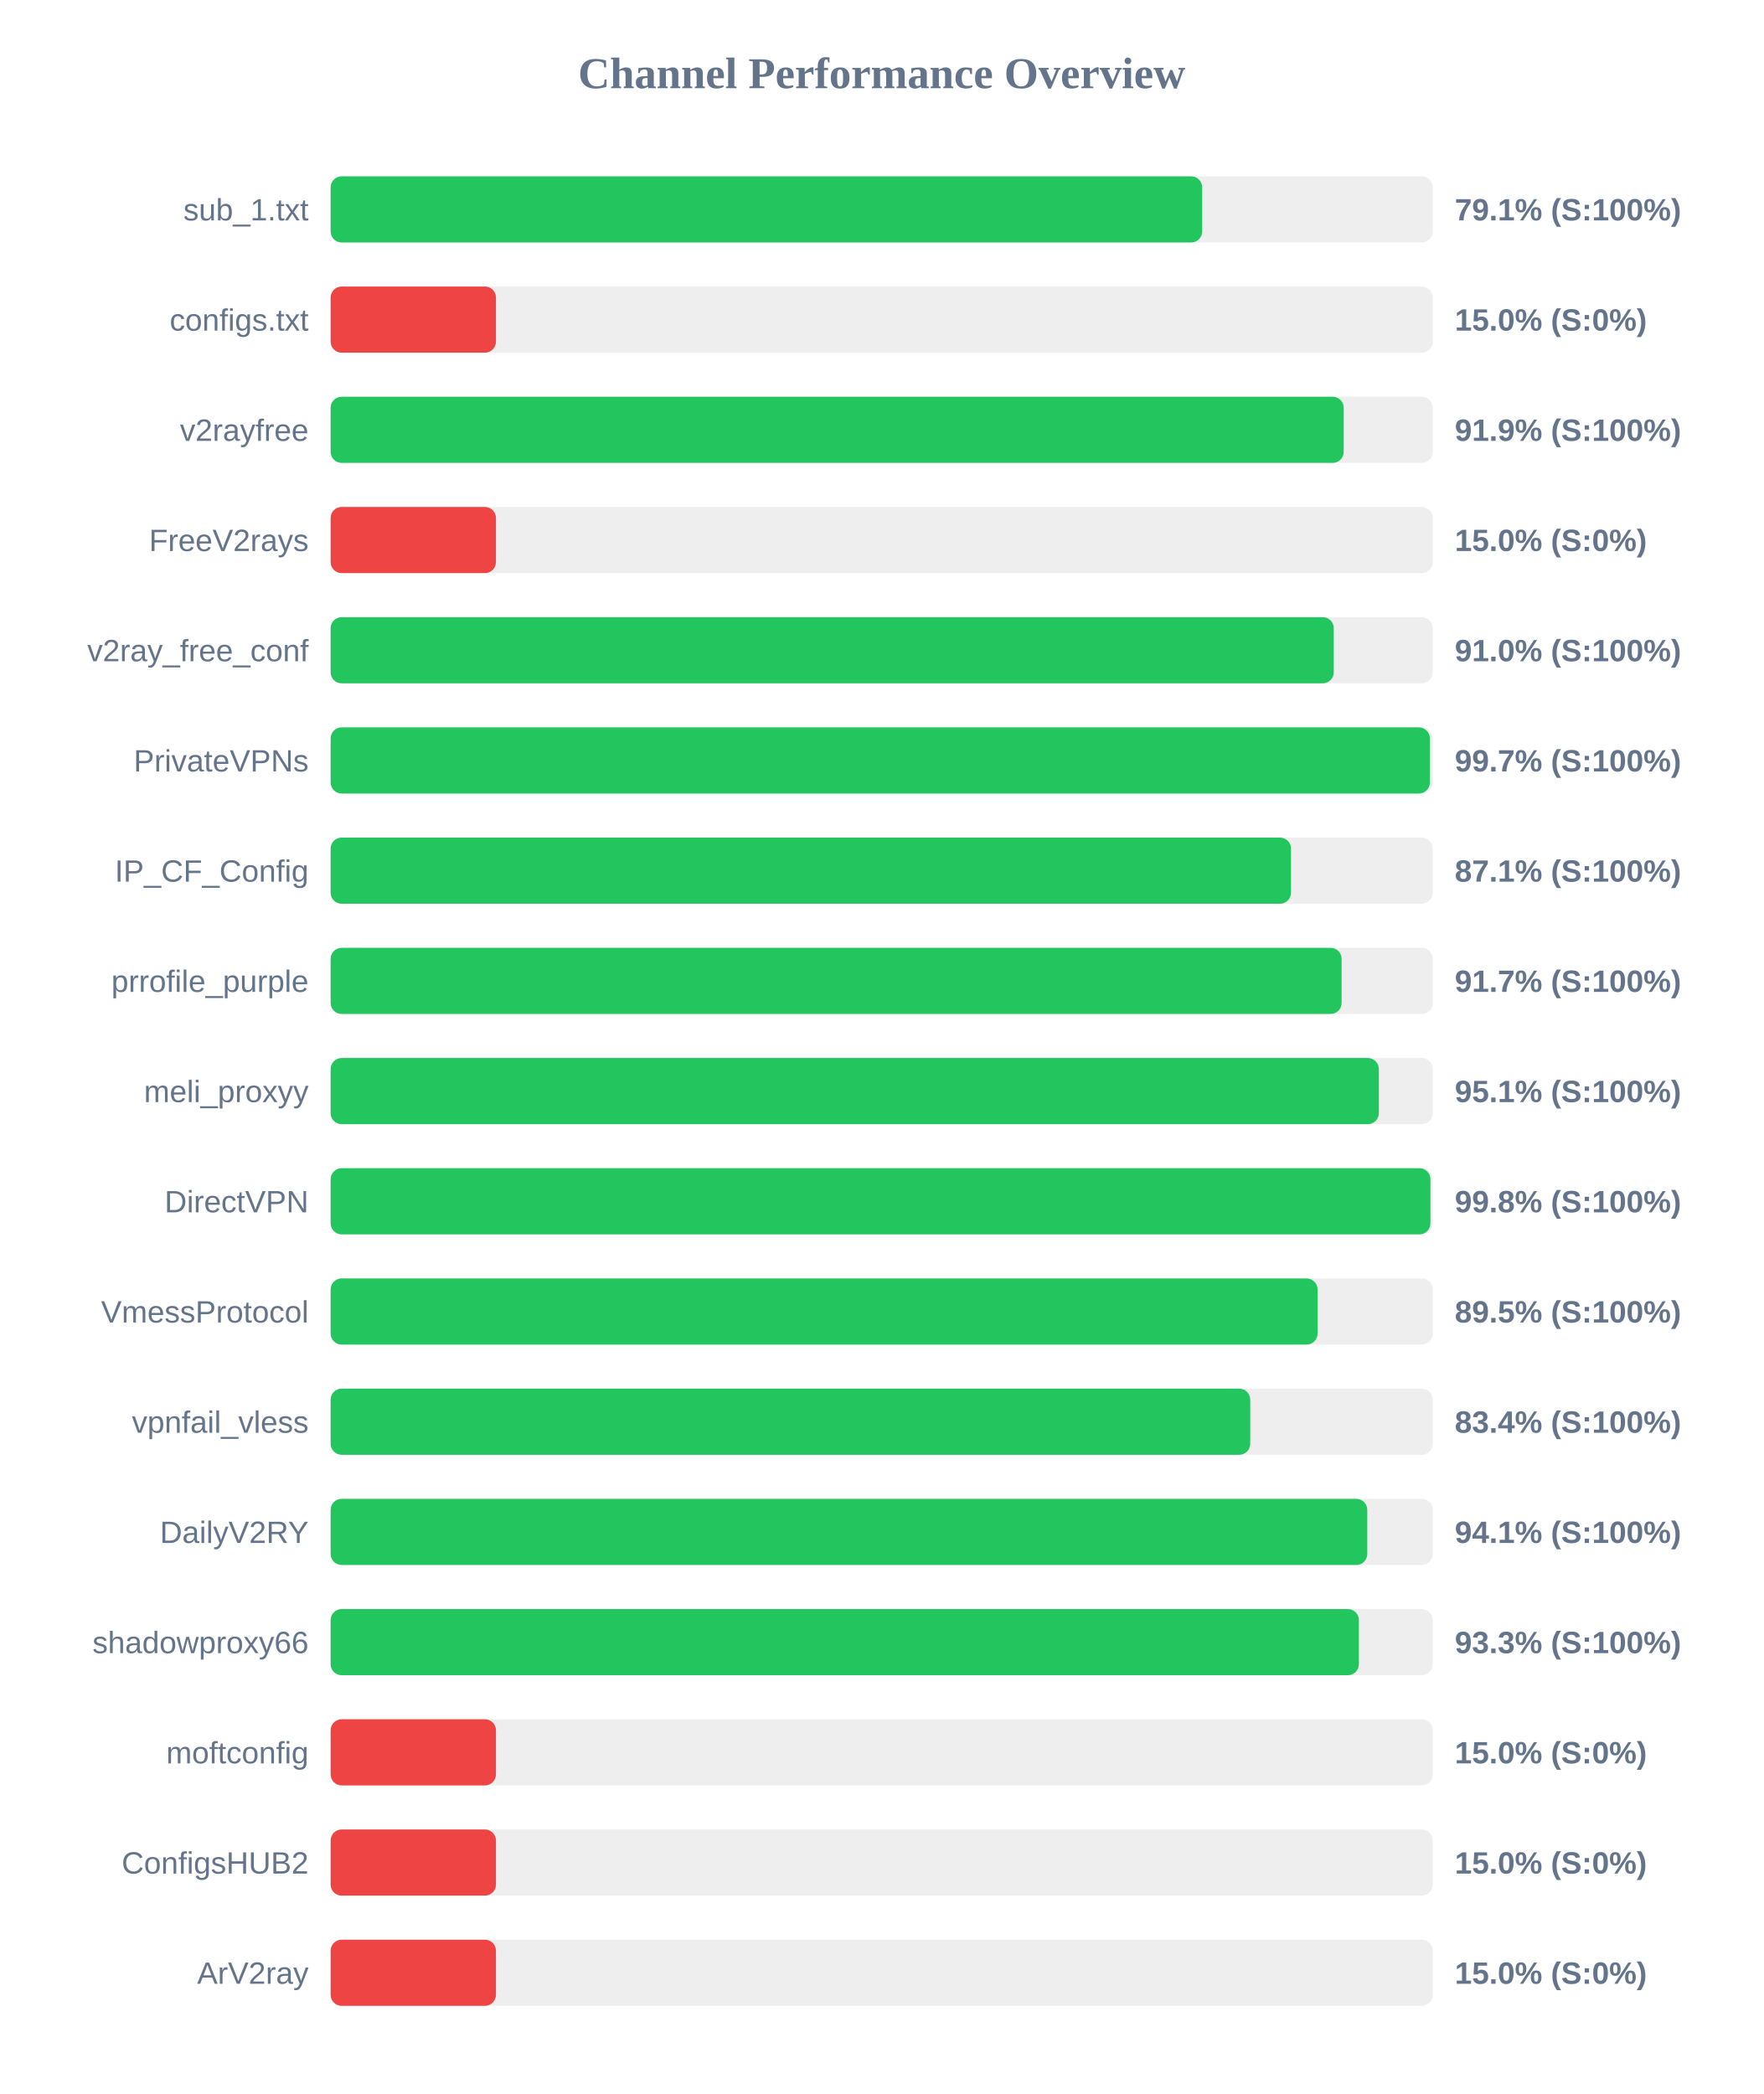
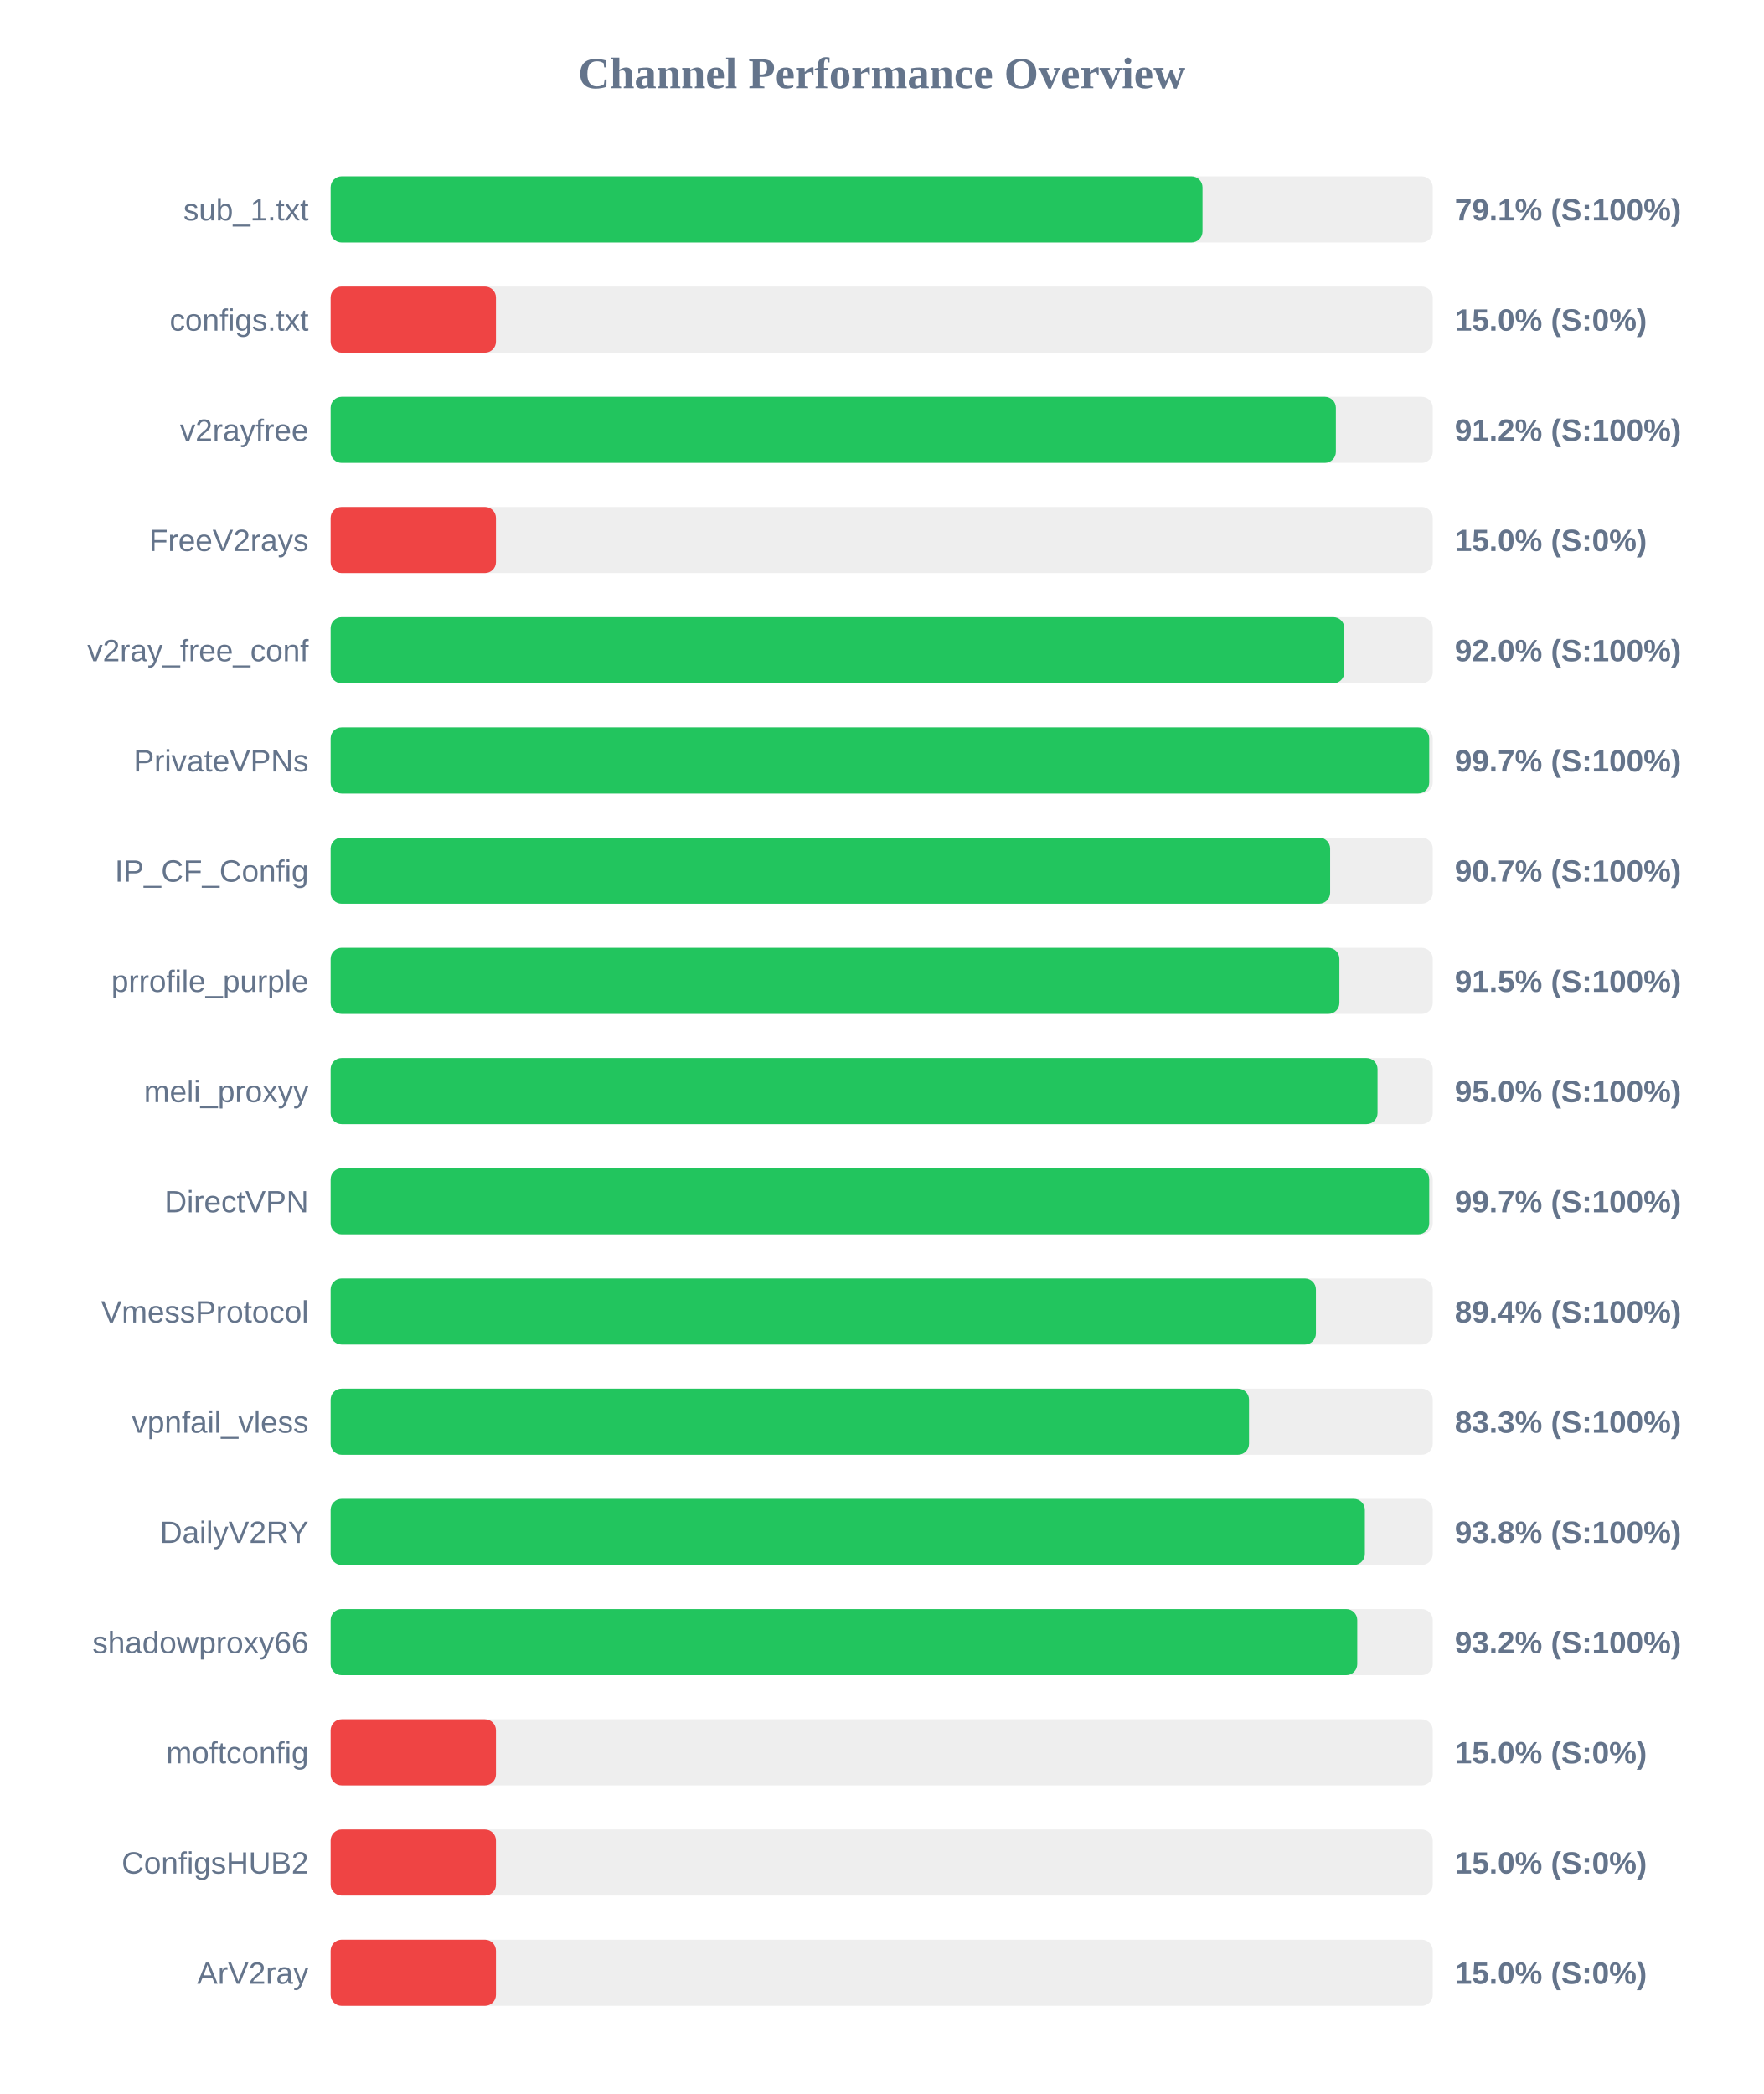
<svg xmlns="http://www.w3.org/2000/svg" width="800" height="950" version="1.1">
  <style>
        .row { font: 14px Arial; fill: #64748b; }
        .score { font: bold 14px Arial; fill: #64748b; }
    </style>
  <text x="400" y="40" text-anchor="middle" font-size="20px" font-weight="bold" fill="#64748b">Channel Performance Overview</text>
  <rect x="150" y="80" width="500" height="30" fill="#eee" rx="5" />
-   <rect x="150" y="80" width="395.4" height="30" fill="#22c55e" rx="5" />
+   <rect x="150" y="80" width="395.55" height="30" fill="#22c55e" rx="5" />
  <text x="140" y="100" text-anchor="end" class="row">sub_1.txt</text>
  <text x="660" y="100" text-anchor="start" class="score">79.1% (S:100%)</text>
  <rect x="150" y="130" width="500" height="30" fill="#eee" rx="5" />
  <rect x="150" y="130" width="75.0" height="30" fill="#ef4444" rx="5" />
  <text x="140" y="150" text-anchor="end" class="row">configs.txt</text>
  <text x="660" y="150" text-anchor="start" class="score">15.0% (S:0%)</text>
  <rect x="150" y="180" width="500" height="30" fill="#eee" rx="5" />
-   <rect x="150" y="180" width="459.6" height="30" fill="#22c55e" rx="5" />
+   <rect x="150" y="180" width="456.05" height="30" fill="#22c55e" rx="5" />
  <text x="140" y="200" text-anchor="end" class="row">v2rayfree</text>
-   <text x="660" y="200" text-anchor="start" class="score">91.9% (S:100%)</text>
+   <text x="660" y="200" text-anchor="start" class="score">91.2% (S:100%)</text>
  <rect x="150" y="230" width="500" height="30" fill="#eee" rx="5" />
  <rect x="150" y="230" width="75.0" height="30" fill="#ef4444" rx="5" />
  <text x="140" y="250" text-anchor="end" class="row">FreeV2rays</text>
  <text x="660" y="250" text-anchor="start" class="score">15.0% (S:0%)</text>
  <rect x="150" y="280" width="500" height="30" fill="#eee" rx="5" />
-   <rect x="150" y="280" width="455.1" height="30" fill="#22c55e" rx="5" />
+   <rect x="150" y="280" width="459.9" height="30" fill="#22c55e" rx="5" />
  <text x="140" y="300" text-anchor="end" class="row">v2ray_free_conf</text>
-   <text x="660" y="300" text-anchor="start" class="score">91.0% (S:100%)</text>
+   <text x="660" y="300" text-anchor="start" class="score">92.0% (S:100%)</text>
  <rect x="150" y="330" width="500" height="30" fill="#eee" rx="5" />
-   <rect x="150" y="330" width="498.7" height="30" fill="#22c55e" rx="5" />
+   <rect x="150" y="330" width="498.4" height="30" fill="#22c55e" rx="5" />
  <text x="140" y="350" text-anchor="end" class="row">PrivateVPNs</text>
  <text x="660" y="350" text-anchor="start" class="score">99.7% (S:100%)</text>
  <rect x="150" y="380" width="500" height="30" fill="#eee" rx="5" />
-   <rect x="150" y="380" width="435.7" height="30" fill="#22c55e" rx="5" />
+   <rect x="150" y="380" width="453.45" height="30" fill="#22c55e" rx="5" />
  <text x="140" y="400" text-anchor="end" class="row">IP_CF_Config</text>
-   <text x="660" y="400" text-anchor="start" class="score">87.1% (S:100%)</text>
+   <text x="660" y="400" text-anchor="start" class="score">90.7% (S:100%)</text>
  <rect x="150" y="430" width="500" height="30" fill="#eee" rx="5" />
-   <rect x="150" y="430" width="458.65" height="30" fill="#22c55e" rx="5" />
+   <rect x="150" y="430" width="457.65" height="30" fill="#22c55e" rx="5" />
  <text x="140" y="450" text-anchor="end" class="row">prrofile_purple</text>
-   <text x="660" y="450" text-anchor="start" class="score">91.7% (S:100%)</text>
+   <text x="660" y="450" text-anchor="start" class="score">91.5% (S:100%)</text>
  <rect x="150" y="480" width="500" height="30" fill="#eee" rx="5" />
-   <rect x="150" y="480" width="475.55" height="30" fill="#22c55e" rx="5" />
+   <rect x="150" y="480" width="474.95" height="30" fill="#22c55e" rx="5" />
  <text x="140" y="500" text-anchor="end" class="row">meli_proxyy</text>
-   <text x="660" y="500" text-anchor="start" class="score">95.1% (S:100%)</text>
+   <text x="660" y="500" text-anchor="start" class="score">95.0% (S:100%)</text>
  <rect x="150" y="530" width="500" height="30" fill="#eee" rx="5" />
-   <rect x="150" y="530" width="498.95" height="30" fill="#22c55e" rx="5" />
+   <rect x="150" y="530" width="498.4" height="30" fill="#22c55e" rx="5" />
  <text x="140" y="550" text-anchor="end" class="row">DirectVPN</text>
-   <text x="660" y="550" text-anchor="start" class="score">99.8% (S:100%)</text>
+   <text x="660" y="550" text-anchor="start" class="score">99.7% (S:100%)</text>
  <rect x="150" y="580" width="500" height="30" fill="#eee" rx="5" />
-   <rect x="150" y="580" width="447.75" height="30" fill="#22c55e" rx="5" />
+   <rect x="150" y="580" width="447.0" height="30" fill="#22c55e" rx="5" />
  <text x="140" y="600" text-anchor="end" class="row">VmessProtocol</text>
-   <text x="660" y="600" text-anchor="start" class="score">89.5% (S:100%)</text>
+   <text x="660" y="600" text-anchor="start" class="score">89.4% (S:100%)</text>
  <rect x="150" y="630" width="500" height="30" fill="#eee" rx="5" />
-   <rect x="150" y="630" width="417.2" height="30" fill="#22c55e" rx="5" />
+   <rect x="150" y="630" width="416.65" height="30" fill="#22c55e" rx="5" />
  <text x="140" y="650" text-anchor="end" class="row">vpnfail_vless</text>
-   <text x="660" y="650" text-anchor="start" class="score">83.4% (S:100%)</text>
+   <text x="660" y="650" text-anchor="start" class="score">83.3% (S:100%)</text>
  <rect x="150" y="680" width="500" height="30" fill="#eee" rx="5" />
-   <rect x="150" y="680" width="470.3" height="30" fill="#22c55e" rx="5" />
+   <rect x="150" y="680" width="469.2" height="30" fill="#22c55e" rx="5" />
  <text x="140" y="700" text-anchor="end" class="row">DailyV2RY</text>
-   <text x="660" y="700" text-anchor="start" class="score">94.1% (S:100%)</text>
+   <text x="660" y="700" text-anchor="start" class="score">93.8% (S:100%)</text>
  <rect x="150" y="730" width="500" height="30" fill="#eee" rx="5" />
-   <rect x="150" y="730" width="466.5" height="30" fill="#22c55e" rx="5" />
+   <rect x="150" y="730" width="465.75" height="30" fill="#22c55e" rx="5" />
  <text x="140" y="750" text-anchor="end" class="row">shadowproxy66</text>
-   <text x="660" y="750" text-anchor="start" class="score">93.3% (S:100%)</text>
+   <text x="660" y="750" text-anchor="start" class="score">93.2% (S:100%)</text>
  <rect x="150" y="780" width="500" height="30" fill="#eee" rx="5" />
  <rect x="150" y="780" width="75.0" height="30" fill="#ef4444" rx="5" />
  <text x="140" y="800" text-anchor="end" class="row">moftconfig</text>
  <text x="660" y="800" text-anchor="start" class="score">15.0% (S:0%)</text>
  <rect x="150" y="830" width="500" height="30" fill="#eee" rx="5" />
  <rect x="150" y="830" width="75.0" height="30" fill="#ef4444" rx="5" />
  <text x="140" y="850" text-anchor="end" class="row">ConfigsHUB2</text>
  <text x="660" y="850" text-anchor="start" class="score">15.0% (S:0%)</text>
  <rect x="150" y="880" width="500" height="30" fill="#eee" rx="5" />
  <rect x="150" y="880" width="75.0" height="30" fill="#ef4444" rx="5" />
  <text x="140" y="900" text-anchor="end" class="row">ArV2ray</text>
  <text x="660" y="900" text-anchor="start" class="score">15.0% (S:0%)</text>
</svg>
